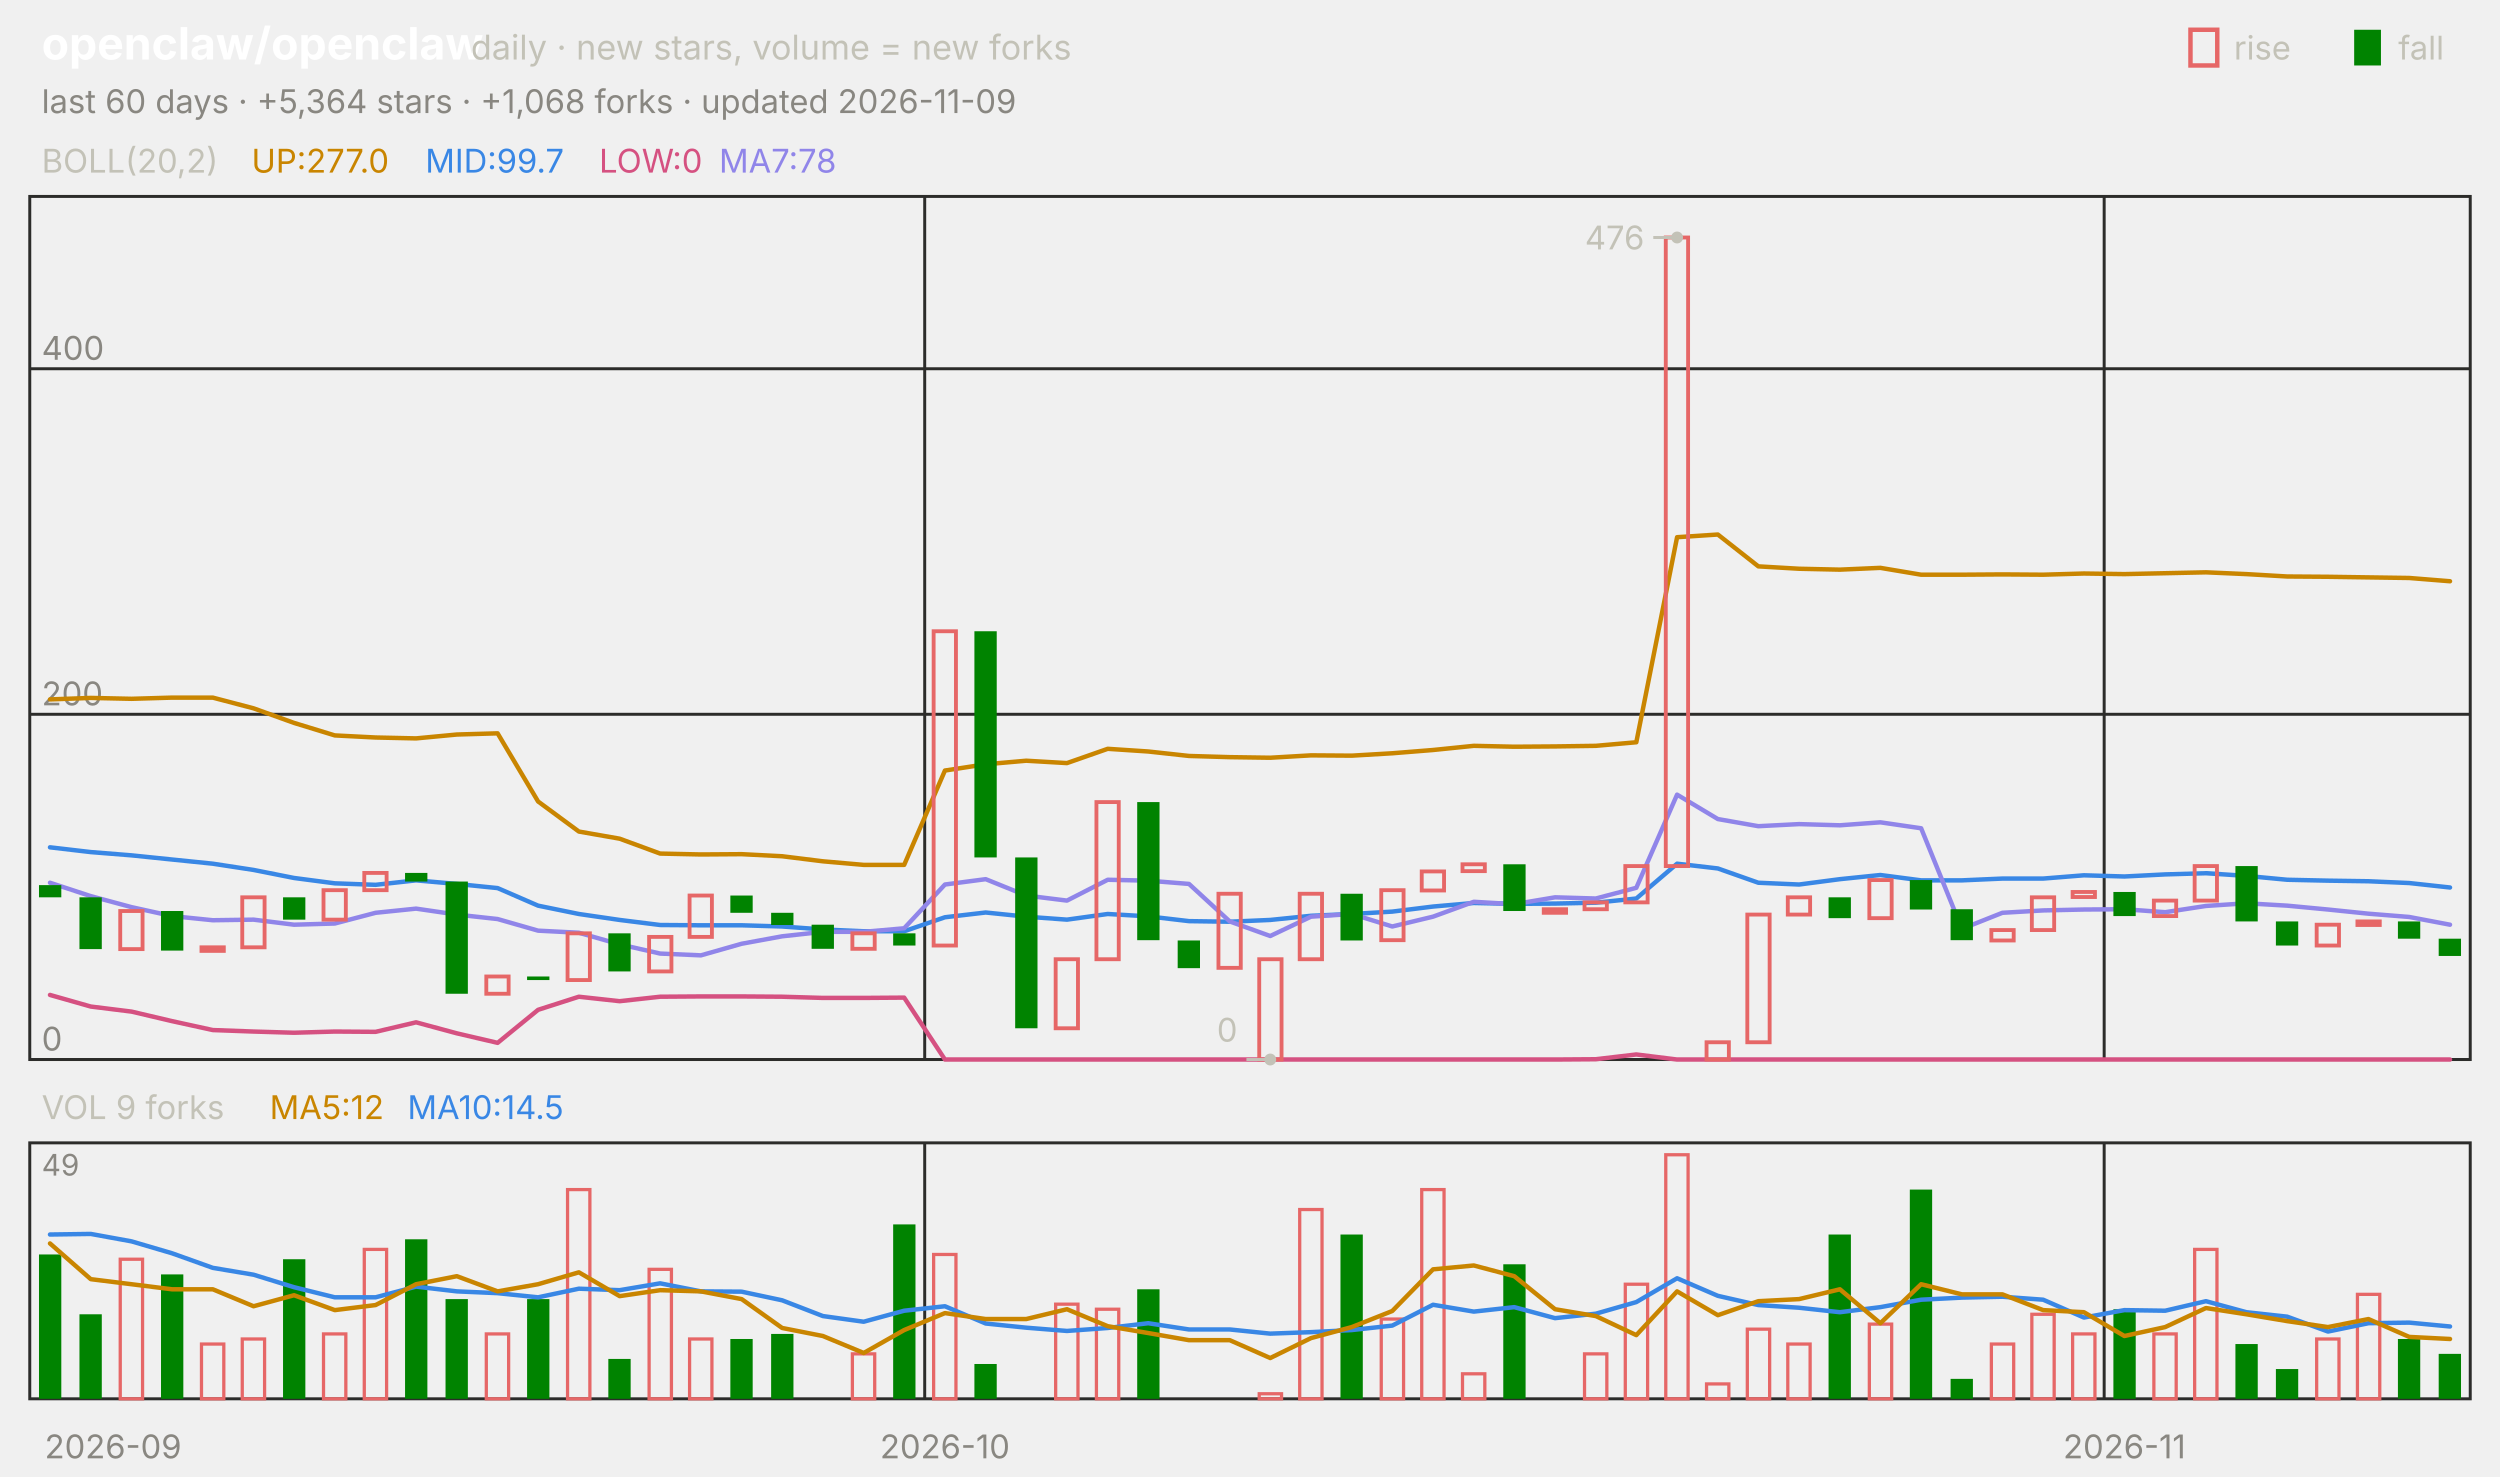
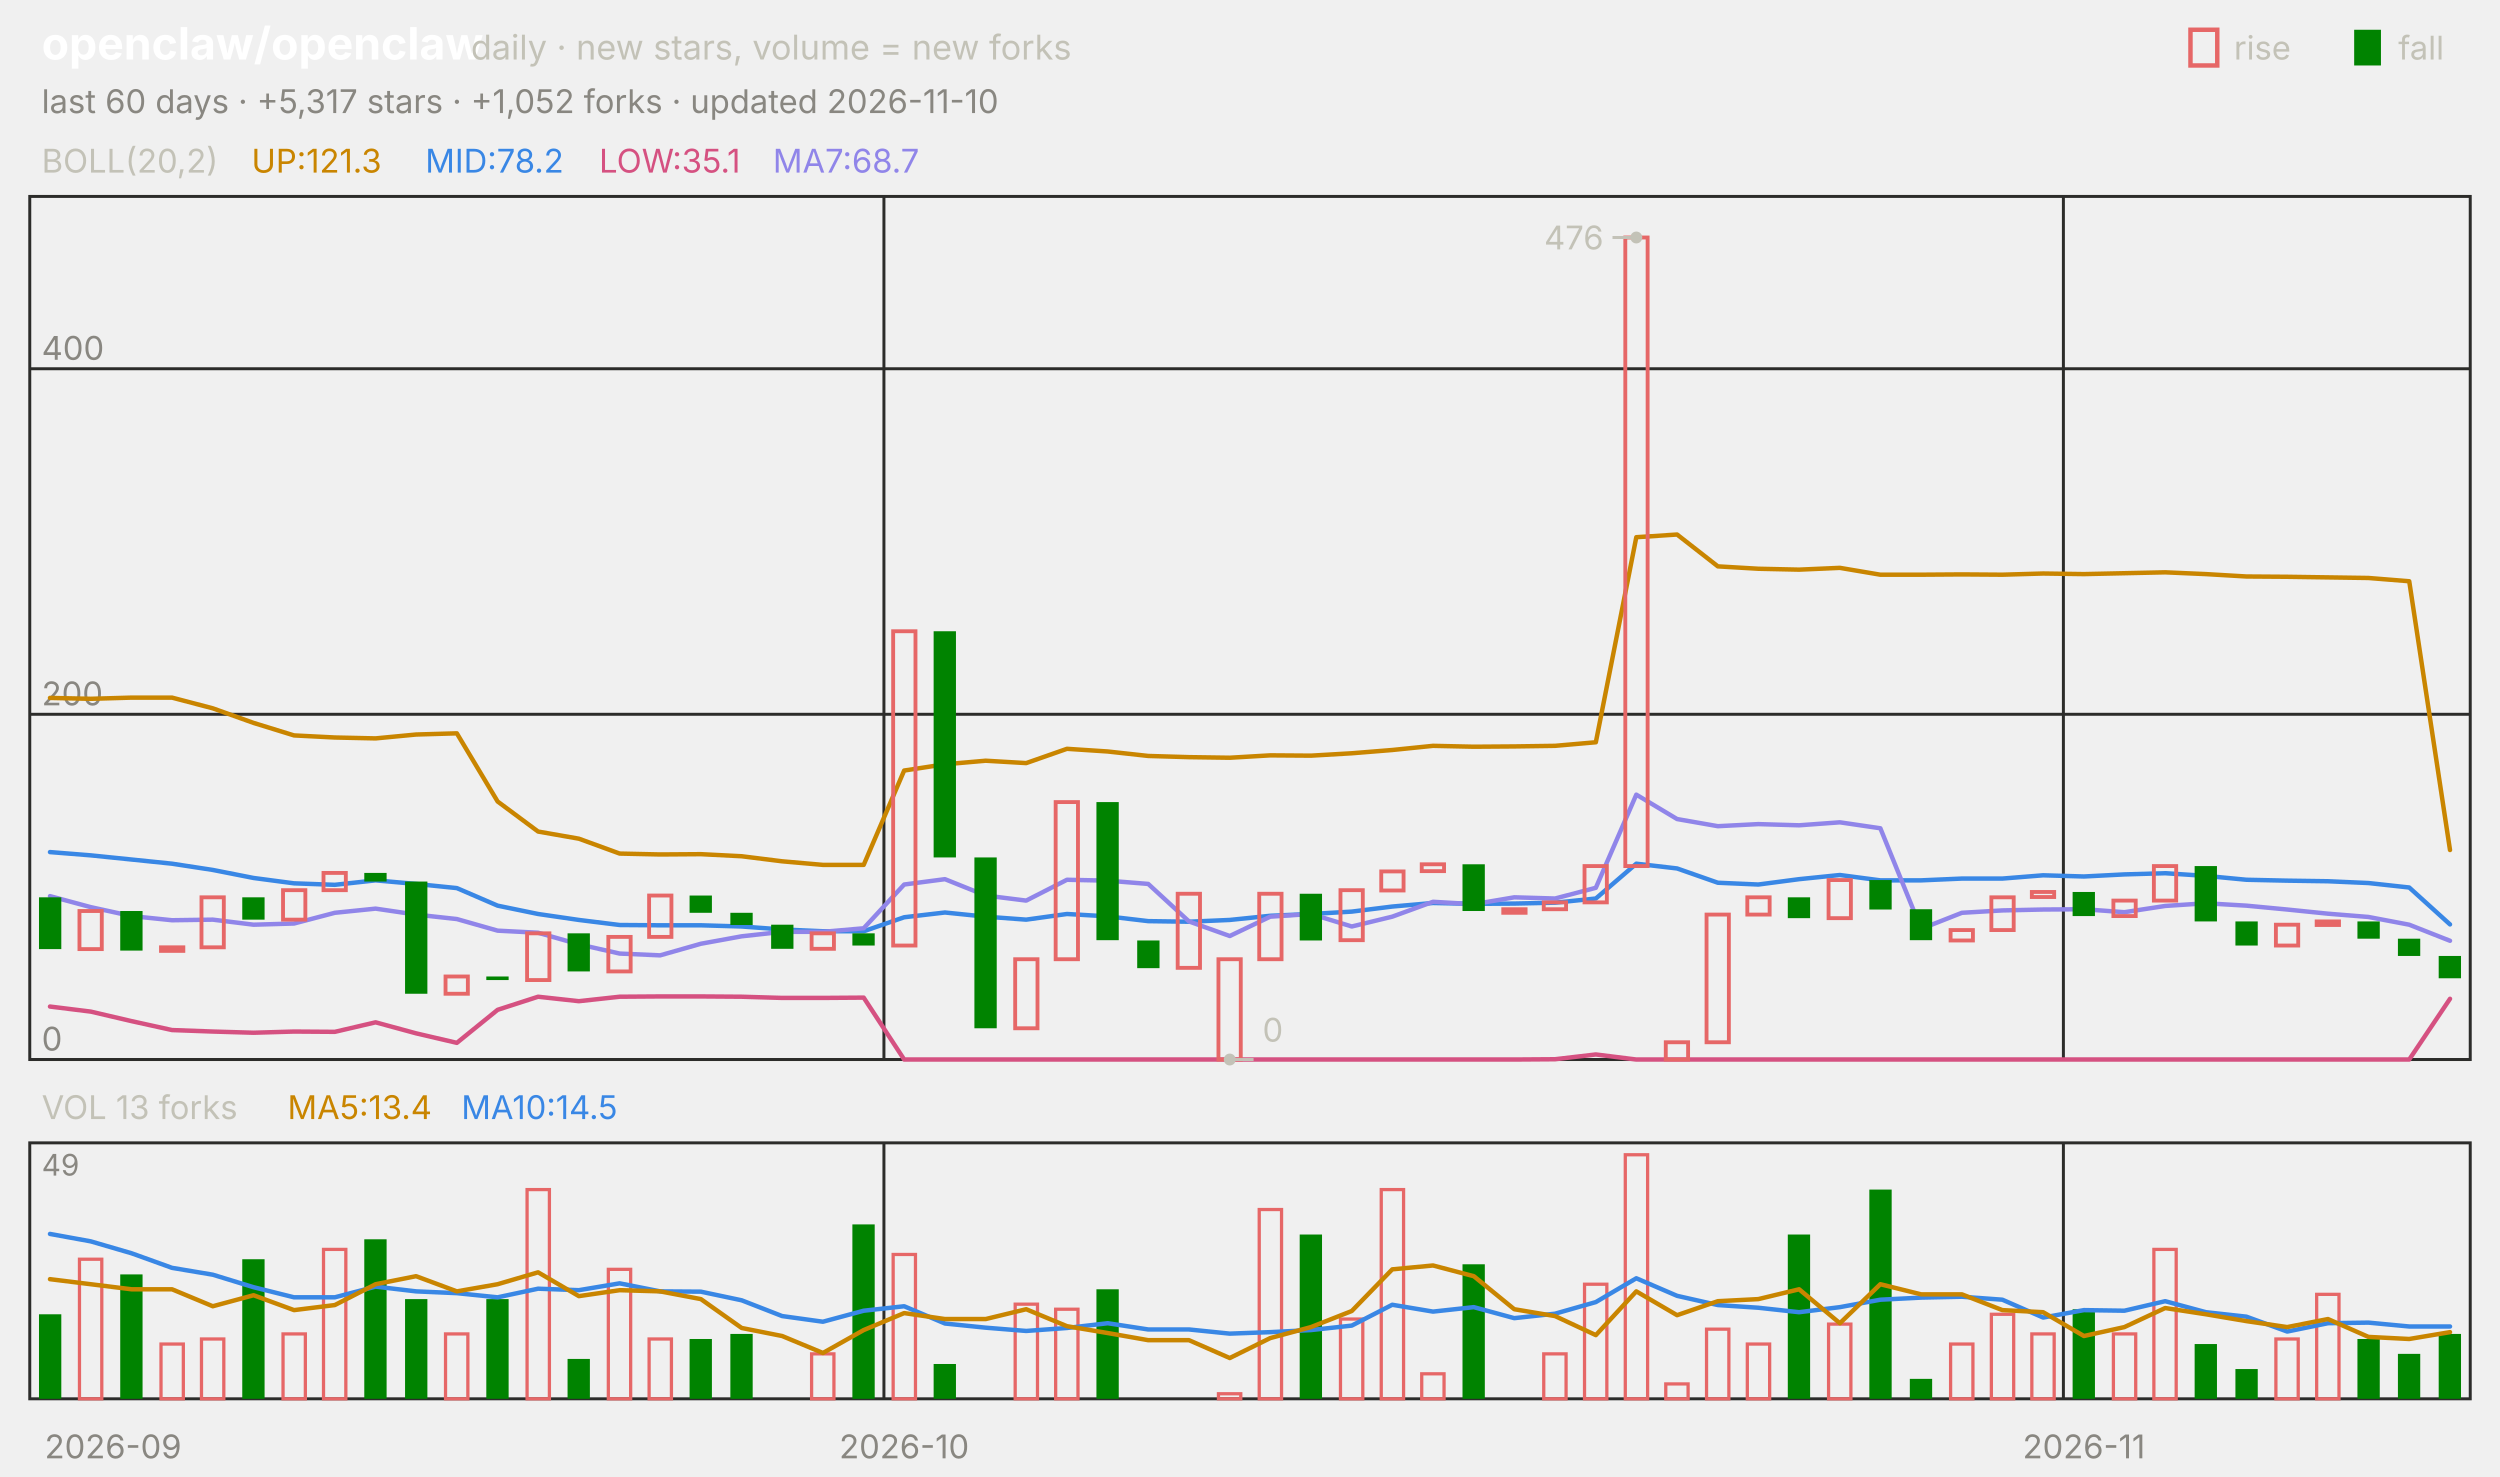
<svg xmlns="http://www.w3.org/2000/svg" viewBox="0 0 840 496" width="840" height="496" font-family="-apple-system,'Segoe UI',system-ui,sans-serif" role="img" aria-label="openclaw/openclaw candlestick chart">
  <text x="14.0" y="20.0" font-size="15" fill="#ffffff" font-weight="650">openclaw/openclaw</text>
  <text x="158.2" y="20.0" font-size="11.5" fill="#c3c2b7">daily · new stars, volume = new forks</text>
  <text x="805.8" y="20.0" font-size="11.0" fill="#c3c2b7">fall</text>
  <rect x="791" y="10" width="9" height="12" fill="#008300" />
  <text x="750.6" y="20.0" font-size="11.0" fill="#c3c2b7">rise</text>
  <rect x="736" y="10" width="9" height="12" fill="none" stroke="#e66767" stroke-width="1.5" />
-   <text x="14.0" y="38.0" font-size="11.0" fill="#898781">last 60 days · +5,364 stars · +1,068 forks · updated 2026-11-09</text>
+   <text x="14.0" y="38.0" font-size="11.0" fill="#898781">last 60 days · +5,317 stars · +1,052 forks · updated 2026-11-10</text>
  <rect x="10" y="66" width="820" height="290" fill="none" stroke="#2c2c2a" />
  <rect x="10" y="384" width="820" height="86" fill="none" stroke="#2c2c2a" />
  <text x="38.0" y="490.0" font-size="11.0" fill="#898781" text-anchor="middle">2026-09</text>
-   <line x1="310.7" y1="66.0" x2="310.7" y2="356.0" stroke="#2c2c2a" stroke-width="1.0" />
-   <line x1="310.7" y1="384.0" x2="310.7" y2="470.0" stroke="#2c2c2a" stroke-width="1.0" />
-   <text x="317.5" y="490.0" font-size="11.0" fill="#898781" text-anchor="middle">2026-10</text>
-   <line x1="707.0" y1="66.0" x2="707.0" y2="356.0" stroke="#2c2c2a" stroke-width="1.0" />
-   <line x1="707.0" y1="384.0" x2="707.0" y2="470.0" stroke="#2c2c2a" stroke-width="1.0" />
-   <text x="713.8" y="490.0" font-size="11.0" fill="#898781" text-anchor="middle">2026-11</text>
+   <line x1="297.0" y1="66.0" x2="297.0" y2="356.0" stroke="#2c2c2a" stroke-width="1.0" />
+   <line x1="297.0" y1="384.0" x2="297.0" y2="470.0" stroke="#2c2c2a" stroke-width="1.0" />
+   <text x="303.8" y="490.0" font-size="11.0" fill="#898781" text-anchor="middle">2026-10</text>
+   <line x1="693.3" y1="66.0" x2="693.3" y2="356.0" stroke="#2c2c2a" stroke-width="1.0" />
+   <line x1="693.3" y1="384.0" x2="693.3" y2="470.0" stroke="#2c2c2a" stroke-width="1.0" />
+   <text x="700.2" y="490.0" font-size="11.0" fill="#898781" text-anchor="middle">2026-11</text>
  <text x="14.0" y="58.0" font-size="11.0" fill="#c3c2b7">BOLL(20,2)</text>
-   <text x="84.5" y="58.0" font-size="11.0" fill="#c98500">UP:277.0</text>
-   <text x="142.9" y="58.0" font-size="11.0" fill="#3987e5">MID:99.7</text>
-   <text x="201.3" y="58.0" font-size="11.0" fill="#d55181">LOW:0</text>
-   <text x="241.6" y="58.0" font-size="11.0" fill="#9085e9">MA7:78</text>
+   <text x="84.5" y="58.0" font-size="11.0" fill="#c98500">UP:121.3</text>
+   <text x="142.9" y="58.0" font-size="11.0" fill="#3987e5">MID:78.2</text>
+   <text x="201.3" y="58.0" font-size="11.0" fill="#d55181">LOW:35.1</text>
+   <text x="259.7" y="58.0" font-size="11.0" fill="#9085e9">MA7:68.7</text>
  <line x1="10.0" y1="356.0" x2="830.0" y2="356.0" stroke="#2c2c2a" stroke-width="1.0" />
  <text x="14.0" y="353.0" font-size="11.0" fill="#898781">0</text>
  <line x1="10.0" y1="240.0" x2="830.0" y2="240.0" stroke="#2c2c2a" stroke-width="1.0" />
  <text x="14.0" y="237.0" font-size="11.0" fill="#898781">200</text>
  <line x1="10.0" y1="123.9" x2="830.0" y2="123.9" stroke="#2c2c2a" stroke-width="1.0" />
  <text x="14.0" y="120.9" font-size="11.0" fill="#898781">400</text>
-   <polyline points="16.8,235.0 30.5,234.5 44.2,234.8 57.8,234.4 71.5,234.4 85.2,238.0 98.8,242.9 112.5,247.1 126.2,247.8 139.8,248.1 153.5,246.8 167.2,246.4 180.8,269.3 194.5,279.4 208.2,281.8 221.8,286.8 235.5,287.1 249.2,287.0 262.8,287.7 276.5,289.4 290.2,290.6 303.8,290.6 317.5,258.9 331.2,256.8 344.8,255.6 358.5,256.4 372.2,251.6 385.8,252.5 399.5,254.0 413.2,254.4 426.8,254.6 440.5,253.8 454.2,253.9 467.8,253.1 481.5,252.0 495.2,250.6 508.8,250.9 522.5,250.8 536.2,250.6 549.8,249.4 563.5,180.5 577.2,179.6 590.8,190.3 604.5,191.1 618.2,191.4 631.8,190.8 645.5,193.1 659.2,193.1 672.8,193.0 686.5,193.1 700.2,192.7 713.8,192.9 727.5,192.6 741.2,192.3 754.8,192.9 768.5,193.7 782.2,193.8 795.8,194.0 809.5,194.2 823.2,195.3" fill="none" stroke="#c98500" stroke-width="1.5" stroke-linejoin="round" stroke-linecap="round" />
-   <polyline points="16.8,284.7 30.5,286.3 44.2,287.4 57.8,288.8 71.5,290.2 85.2,292.3 98.8,295.0 112.5,296.8 126.2,297.3 139.8,295.8 153.5,297.0 167.2,298.4 180.8,304.3 194.5,307.1 208.2,309.1 221.8,310.8 235.5,310.9 249.2,310.9 262.8,311.3 276.5,312.3 290.2,312.9 303.8,312.9 317.5,308.2 331.2,306.6 344.8,308.0 358.5,309.0 372.2,307.1 385.8,307.9 399.5,309.5 413.2,309.7 426.8,309.1 440.5,307.7 454.2,307.1 467.8,306.3 481.5,304.6 495.2,303.4 508.8,303.7 522.5,303.6 536.2,303.3 549.8,301.9 563.5,290.2 577.2,291.8 590.8,296.6 604.5,297.2 618.2,295.4 631.8,294.0 645.5,295.8 659.2,295.8 672.8,295.2 686.5,295.2 700.2,294.1 713.8,294.5 727.5,293.8 741.2,293.4 754.8,294.3 768.5,295.6 782.2,295.9 795.8,296.1 809.5,296.7 823.2,298.2" fill="none" stroke="#3987e5" stroke-width="1.5" stroke-linejoin="round" stroke-linecap="round" />
-   <polyline points="16.8,334.3 30.5,338.2 44.2,339.9 57.8,343.1 71.5,346.1 85.2,346.6 98.8,347.0 112.5,346.6 126.2,346.7 139.8,343.5 153.5,347.2 167.2,350.4 180.8,339.3 194.5,334.9 208.2,336.4 221.8,334.9 235.5,334.8 249.2,334.8 262.8,334.9 276.5,335.3 290.2,335.3 303.8,335.2 317.5,356.0 331.2,356.0 344.8,356.0 358.5,356.0 372.2,356.0 385.8,356.0 399.5,356.0 413.2,356.0 426.8,356.0 440.5,356.0 454.2,356.0 467.8,356.0 481.5,356.0 495.2,356.0 508.8,356.0 522.5,356.0 536.2,355.9 549.8,354.3 563.5,356.0 577.2,356.0 590.8,356.0 604.5,356.0 618.2,356.0 631.8,356.0 645.5,356.0 659.2,356.0 672.8,356.0 686.5,356.0 700.2,356.0 713.8,356.0 727.5,356.0 741.2,356.0 754.8,356.0 768.5,356.0 782.2,356.0 795.8,356.0 809.5,356.0 823.2,356.0" fill="none" stroke="#d55181" stroke-width="1.5" stroke-linejoin="round" stroke-linecap="round" />
-   <polyline points="16.8,296.6 30.5,301.1 44.2,304.8 57.8,307.8 71.5,309.2 85.2,309.0 98.8,310.7 112.5,310.3 126.2,306.7 139.8,305.3 153.5,307.3 167.2,308.8 180.8,312.7 194.5,313.4 208.2,317.3 221.8,320.4 235.5,321.0 249.2,317.1 262.8,314.6 276.5,313.1 290.2,313.1 303.8,311.9 317.5,297.2 331.2,295.4 344.8,300.9 358.5,302.6 372.2,295.6 385.8,295.9 399.5,297.0 413.2,309.6 426.8,314.5 440.5,308.0 454.2,307.1 467.8,311.3 481.5,308.0 495.2,303.0 508.8,303.8 522.5,301.5 536.2,301.9 549.8,298.3 563.5,267.0 577.2,275.2 590.8,277.6 604.5,276.9 618.2,277.3 631.8,276.3 645.5,278.3 659.2,312.1 672.8,306.7 686.5,305.9 700.2,305.6 713.8,305.5 727.5,306.5 741.2,304.4 754.8,303.5 768.5,304.3 782.2,305.6 795.8,307.0 809.5,308.1 823.2,310.7" fill="none" stroke="#9085e9" stroke-width="1.5" stroke-linejoin="round" stroke-linecap="round" />
-   <rect x="13.1" y="297.4" width="7.5" height="4.1" fill="#008300" />
-   <rect x="26.7" y="301.5" width="7.5" height="17.4" fill="#008300" />
-   <rect x="40.4" y="306.1" width="7.5" height="12.8" fill="none" stroke="#e66767" stroke-width="1.3" />
-   <rect x="54.1" y="306.1" width="7.5" height="13.3" fill="#008300" />
-   <rect x="67.7" y="318.3" width="7.5" height="1.2" fill="none" stroke="#e66767" stroke-width="1.3" />
-   <rect x="81.4" y="301.5" width="7.5" height="16.8" fill="none" stroke="#e66767" stroke-width="1.3" />
-   <rect x="95.1" y="301.5" width="7.5" height="7.5" fill="#008300" />
-   <rect x="108.7" y="299.1" width="7.5" height="9.9" fill="none" stroke="#e66767" stroke-width="1.3" />
-   <rect x="122.4" y="293.3" width="7.5" height="5.8" fill="none" stroke="#e66767" stroke-width="1.3" />
-   <rect x="136.1" y="293.3" width="7.5" height="2.9" fill="#008300" />
-   <rect x="149.7" y="296.2" width="7.5" height="37.7" fill="#008300" />
-   <rect x="163.4" y="328.1" width="7.5" height="5.8" fill="none" stroke="#e66767" stroke-width="1.3" />
-   <rect x="177.1" y="328.1" width="7.5" height="1.2" fill="#008300" />
-   <rect x="190.7" y="313.6" width="7.5" height="15.7" fill="none" stroke="#e66767" stroke-width="1.3" />
-   <rect x="204.4" y="313.6" width="7.5" height="12.8" fill="#008300" />
-   <rect x="218.1" y="314.8" width="7.5" height="11.6" fill="none" stroke="#e66767" stroke-width="1.3" />
-   <rect x="231.7" y="300.9" width="7.5" height="13.9" fill="none" stroke="#e66767" stroke-width="1.3" />
-   <rect x="245.4" y="300.9" width="7.5" height="5.8" fill="#008300" />
-   <rect x="259.1" y="306.7" width="7.5" height="4.1" fill="#008300" />
-   <rect x="272.7" y="310.7" width="7.5" height="8.1" fill="#008300" />
-   <rect x="286.4" y="313.6" width="7.5" height="5.2" fill="none" stroke="#e66767" stroke-width="1.3" />
-   <rect x="300.1" y="313.6" width="7.5" height="4.1" fill="#008300" />
-   <rect x="313.7" y="212.1" width="7.5" height="105.6" fill="none" stroke="#e66767" stroke-width="1.3" />
-   <rect x="327.4" y="212.1" width="7.5" height="76.0" fill="#008300" />
-   <rect x="341.1" y="288.1" width="7.5" height="57.4" fill="#008300" />
-   <rect x="354.7" y="322.3" width="7.5" height="23.2" fill="none" stroke="#e66767" stroke-width="1.3" />
-   <rect x="368.4" y="269.5" width="7.5" height="52.8" fill="none" stroke="#e66767" stroke-width="1.3" />
-   <rect x="382.1" y="269.5" width="7.5" height="46.4" fill="#008300" />
-   <rect x="395.7" y="316.0" width="7.5" height="9.3" fill="#008300" />
-   <rect x="409.4" y="300.3" width="7.5" height="24.9" fill="none" stroke="#e66767" stroke-width="1.3" />
-   <rect x="423.1" y="322.3" width="7.5" height="33.7" fill="none" stroke="#e66767" stroke-width="1.3" />
-   <rect x="436.7" y="300.3" width="7.5" height="22.0" fill="none" stroke="#e66767" stroke-width="1.3" />
-   <rect x="450.4" y="300.3" width="7.5" height="15.7" fill="#008300" />
-   <rect x="464.1" y="299.1" width="7.5" height="16.8" fill="none" stroke="#e66767" stroke-width="1.3" />
-   <rect x="477.7" y="292.8" width="7.5" height="6.4" fill="none" stroke="#e66767" stroke-width="1.3" />
-   <rect x="491.4" y="290.4" width="7.5" height="2.3" fill="none" stroke="#e66767" stroke-width="1.3" />
-   <rect x="505.1" y="290.4" width="7.5" height="15.7" fill="#008300" />
-   <rect x="518.7" y="305.5" width="7.5" height="1.2" fill="none" stroke="#e66767" stroke-width="1.3" />
-   <rect x="532.4" y="303.2" width="7.5" height="2.3" fill="none" stroke="#e66767" stroke-width="1.3" />
-   <rect x="546.1" y="291.0" width="7.5" height="12.2" fill="none" stroke="#e66767" stroke-width="1.3" />
-   <rect x="559.7" y="79.8" width="7.5" height="211.2" fill="none" stroke="#e66767" stroke-width="1.3" />
-   <rect x="573.4" y="350.2" width="7.5" height="5.8" fill="none" stroke="#e66767" stroke-width="1.3" />
-   <rect x="587.1" y="307.3" width="7.5" height="42.9" fill="none" stroke="#e66767" stroke-width="1.3" />
-   <rect x="600.7" y="301.5" width="7.5" height="5.8" fill="none" stroke="#e66767" stroke-width="1.3" />
-   <rect x="614.4" y="301.5" width="7.5" height="7.0" fill="#008300" />
-   <rect x="628.1" y="295.7" width="7.5" height="12.8" fill="none" stroke="#e66767" stroke-width="1.3" />
-   <rect x="641.7" y="295.7" width="7.5" height="9.9" fill="#008300" />
-   <rect x="655.4" y="305.5" width="7.5" height="10.4" fill="#008300" />
-   <rect x="669.1" y="312.5" width="7.5" height="3.5" fill="none" stroke="#e66767" stroke-width="1.3" />
-   <rect x="682.7" y="301.5" width="7.5" height="11.0" fill="none" stroke="#e66767" stroke-width="1.3" />
-   <rect x="696.4" y="299.7" width="7.5" height="1.7" fill="none" stroke="#e66767" stroke-width="1.3" />
-   <rect x="710.1" y="299.7" width="7.5" height="8.1" fill="#008300" />
-   <rect x="723.7" y="302.6" width="7.5" height="5.2" fill="none" stroke="#e66767" stroke-width="1.3" />
-   <rect x="737.4" y="291.0" width="7.5" height="11.6" fill="none" stroke="#e66767" stroke-width="1.3" />
-   <rect x="751.1" y="291.0" width="7.5" height="18.6" fill="#008300" />
-   <rect x="764.7" y="309.6" width="7.5" height="8.1" fill="#008300" />
-   <rect x="778.4" y="310.7" width="7.5" height="7.0" fill="none" stroke="#e66767" stroke-width="1.3" />
-   <rect x="792.1" y="309.6" width="7.5" height="1.2" fill="none" stroke="#e66767" stroke-width="1.3" />
-   <rect x="805.7" y="309.6" width="7.5" height="5.8" fill="#008300" />
-   <rect x="819.4" y="315.4" width="7.5" height="5.8" fill="#008300" />
-   <circle cx="563.5" cy="79.8" r="2" fill="#c3c2b7" />
-   <line x1="563.5" y1="79.8" x2="555.5" y2="79.8" stroke="#c3c2b7" stroke-width="1.0" />
-   <text x="552.5" y="83.8" font-size="11.0" fill="#c3c2b7" text-anchor="end">476</text>
-   <circle cx="426.8" cy="356.0" r="2" fill="#c3c2b7" />
-   <line x1="426.8" y1="356.0" x2="418.8" y2="356.0" stroke="#c3c2b7" stroke-width="1.0" />
-   <text x="415.8" y="350.0" font-size="11.0" fill="#c3c2b7" text-anchor="end">0</text>
-   <text x="14.0" y="376.0" font-size="11.0" fill="#c3c2b7">VOL 9 forks</text>
-   <text x="90.6" y="376.0" font-size="11.0" fill="#c98500">MA5:12</text>
-   <text x="136.9" y="376.0" font-size="11.0" fill="#3987e5">MA10:14.5</text>
+   <polyline points="16.8,234.5 30.5,234.8 44.2,234.4 57.8,234.4 71.5,238.0 85.2,242.9 98.8,247.1 112.5,247.8 126.2,248.1 139.8,246.8 153.5,246.4 167.2,269.3 180.8,279.4 194.5,281.8 208.2,286.8 221.8,287.1 235.5,287.0 249.2,287.7 262.8,289.4 276.5,290.6 290.2,290.6 303.8,258.9 317.5,256.8 331.2,255.6 344.8,256.4 358.5,251.6 372.2,252.5 385.8,254.0 399.5,254.4 413.2,254.6 426.8,253.8 440.5,253.9 454.2,253.1 467.8,252.0 481.5,250.6 495.2,250.9 508.8,250.8 522.5,250.6 536.2,249.4 549.8,180.5 563.5,179.6 577.2,190.3 590.8,191.1 604.5,191.4 618.2,190.8 631.8,193.1 645.5,193.1 659.2,193.0 672.8,193.1 686.5,192.7 700.2,192.9 713.8,192.6 727.5,192.3 741.2,192.9 754.8,193.7 768.5,193.8 782.2,194.0 795.8,194.2 809.5,195.3 823.2,285.6" fill="none" stroke="#c98500" stroke-width="1.5" stroke-linejoin="round" stroke-linecap="round" />
+   <polyline points="16.8,286.3 30.5,287.4 44.2,288.8 57.8,290.2 71.5,292.3 85.2,295.0 98.8,296.8 112.5,297.3 126.2,295.8 139.8,297.0 153.5,298.4 167.2,304.3 180.8,307.1 194.5,309.1 208.2,310.8 221.8,310.9 235.5,310.9 249.2,311.3 262.8,312.3 276.5,312.9 290.2,312.9 303.8,308.2 317.5,306.6 331.2,308.0 344.8,309.0 358.5,307.1 372.2,307.9 385.8,309.5 399.5,309.7 413.2,309.1 426.8,307.7 440.5,307.1 454.2,306.3 467.8,304.6 481.5,303.4 495.2,303.7 508.8,303.6 522.5,303.3 536.2,301.9 549.8,290.2 563.5,291.8 577.2,296.6 590.8,297.2 604.5,295.4 618.2,294.0 631.8,295.8 645.5,295.8 659.2,295.2 672.8,295.2 686.5,294.1 700.2,294.5 713.8,293.8 727.5,293.4 741.2,294.3 754.8,295.6 768.5,295.9 782.2,296.1 795.8,296.7 809.5,298.2 823.2,310.6" fill="none" stroke="#3987e5" stroke-width="1.5" stroke-linejoin="round" stroke-linecap="round" />
+   <polyline points="16.8,338.2 30.5,339.9 44.2,343.1 57.8,346.1 71.5,346.6 85.2,347.0 98.8,346.6 112.5,346.7 126.2,343.5 139.8,347.2 153.5,350.4 167.2,339.3 180.8,334.9 194.5,336.4 208.2,334.9 221.8,334.8 235.5,334.8 249.2,334.9 262.8,335.3 276.5,335.3 290.2,335.2 303.8,356.0 317.5,356.0 331.2,356.0 344.8,356.0 358.5,356.0 372.2,356.0 385.8,356.0 399.5,356.0 413.2,356.0 426.8,356.0 440.5,356.0 454.2,356.0 467.8,356.0 481.5,356.0 495.2,356.0 508.8,356.0 522.5,355.9 536.2,354.3 549.8,356.0 563.5,356.0 577.2,356.0 590.8,356.0 604.5,356.0 618.2,356.0 631.8,356.0 645.5,356.0 659.2,356.0 672.8,356.0 686.5,356.0 700.2,356.0 713.8,356.0 727.5,356.0 741.2,356.0 754.8,356.0 768.5,356.0 782.2,356.0 795.8,356.0 809.5,356.0 823.2,335.6" fill="none" stroke="#d55181" stroke-width="1.5" stroke-linejoin="round" stroke-linecap="round" />
+   <polyline points="16.8,301.1 30.5,304.8 44.2,307.8 57.8,309.2 71.5,309.0 85.2,310.7 98.8,310.3 112.5,306.7 126.2,305.3 139.8,307.3 153.5,308.8 167.2,312.7 180.8,313.4 194.5,317.3 208.2,320.4 221.8,321.0 235.5,317.1 249.2,314.6 262.8,313.1 276.5,313.1 290.2,311.9 303.8,297.2 317.5,295.4 331.2,300.9 344.8,302.6 358.5,295.6 372.2,295.9 385.8,297.0 399.5,309.6 413.2,314.5 426.8,308.0 440.5,307.1 454.2,311.3 467.8,308.0 481.5,303.0 495.2,303.8 508.8,301.5 522.5,301.9 536.2,298.3 549.8,267.0 563.5,275.2 577.2,277.6 590.8,276.9 604.5,277.3 618.2,276.3 631.8,278.3 645.5,312.1 659.2,306.7 672.8,305.9 686.5,305.6 700.2,305.5 713.8,306.5 727.5,304.4 741.2,303.5 754.8,304.3 768.5,305.6 782.2,307.0 795.8,308.1 809.5,310.7 823.2,316.1" fill="none" stroke="#9085e9" stroke-width="1.5" stroke-linejoin="round" stroke-linecap="round" />
+   <rect x="13.1" y="301.5" width="7.5" height="17.4" fill="#008300" />
+   <rect x="26.7" y="306.1" width="7.5" height="12.8" fill="none" stroke="#e66767" stroke-width="1.3" />
+   <rect x="40.4" y="306.1" width="7.5" height="13.3" fill="#008300" />
+   <rect x="54.1" y="318.3" width="7.5" height="1.2" fill="none" stroke="#e66767" stroke-width="1.3" />
+   <rect x="67.7" y="301.5" width="7.5" height="16.8" fill="none" stroke="#e66767" stroke-width="1.3" />
+   <rect x="81.4" y="301.5" width="7.5" height="7.5" fill="#008300" />
+   <rect x="95.1" y="299.1" width="7.5" height="9.9" fill="none" stroke="#e66767" stroke-width="1.3" />
+   <rect x="108.7" y="293.3" width="7.5" height="5.8" fill="none" stroke="#e66767" stroke-width="1.3" />
+   <rect x="122.4" y="293.3" width="7.5" height="2.9" fill="#008300" />
+   <rect x="136.1" y="296.2" width="7.5" height="37.7" fill="#008300" />
+   <rect x="149.7" y="328.1" width="7.5" height="5.8" fill="none" stroke="#e66767" stroke-width="1.3" />
+   <rect x="163.4" y="328.1" width="7.5" height="1.2" fill="#008300" />
+   <rect x="177.1" y="313.6" width="7.5" height="15.7" fill="none" stroke="#e66767" stroke-width="1.3" />
+   <rect x="190.7" y="313.6" width="7.5" height="12.8" fill="#008300" />
+   <rect x="204.4" y="314.8" width="7.5" height="11.6" fill="none" stroke="#e66767" stroke-width="1.3" />
+   <rect x="218.1" y="300.9" width="7.5" height="13.9" fill="none" stroke="#e66767" stroke-width="1.3" />
+   <rect x="231.7" y="300.9" width="7.5" height="5.8" fill="#008300" />
+   <rect x="245.4" y="306.7" width="7.5" height="4.1" fill="#008300" />
+   <rect x="259.1" y="310.7" width="7.5" height="8.1" fill="#008300" />
+   <rect x="272.7" y="313.6" width="7.5" height="5.2" fill="none" stroke="#e66767" stroke-width="1.3" />
+   <rect x="286.4" y="313.6" width="7.5" height="4.1" fill="#008300" />
+   <rect x="300.1" y="212.1" width="7.5" height="105.6" fill="none" stroke="#e66767" stroke-width="1.3" />
+   <rect x="313.7" y="212.1" width="7.5" height="76.0" fill="#008300" />
+   <rect x="327.4" y="288.1" width="7.5" height="57.4" fill="#008300" />
+   <rect x="341.1" y="322.3" width="7.5" height="23.2" fill="none" stroke="#e66767" stroke-width="1.3" />
+   <rect x="354.7" y="269.5" width="7.5" height="52.8" fill="none" stroke="#e66767" stroke-width="1.3" />
+   <rect x="368.4" y="269.5" width="7.5" height="46.4" fill="#008300" />
+   <rect x="382.1" y="316.0" width="7.5" height="9.3" fill="#008300" />
+   <rect x="395.7" y="300.3" width="7.5" height="24.9" fill="none" stroke="#e66767" stroke-width="1.3" />
+   <rect x="409.4" y="322.3" width="7.5" height="33.7" fill="none" stroke="#e66767" stroke-width="1.3" />
+   <rect x="423.1" y="300.3" width="7.5" height="22.0" fill="none" stroke="#e66767" stroke-width="1.3" />
+   <rect x="436.7" y="300.3" width="7.5" height="15.7" fill="#008300" />
+   <rect x="450.4" y="299.1" width="7.5" height="16.8" fill="none" stroke="#e66767" stroke-width="1.3" />
+   <rect x="464.1" y="292.8" width="7.5" height="6.4" fill="none" stroke="#e66767" stroke-width="1.3" />
+   <rect x="477.7" y="290.4" width="7.5" height="2.3" fill="none" stroke="#e66767" stroke-width="1.3" />
+   <rect x="491.4" y="290.4" width="7.5" height="15.7" fill="#008300" />
+   <rect x="505.1" y="305.5" width="7.5" height="1.2" fill="none" stroke="#e66767" stroke-width="1.3" />
+   <rect x="518.7" y="303.2" width="7.5" height="2.3" fill="none" stroke="#e66767" stroke-width="1.3" />
+   <rect x="532.4" y="291.0" width="7.5" height="12.2" fill="none" stroke="#e66767" stroke-width="1.3" />
+   <rect x="546.1" y="79.8" width="7.5" height="211.2" fill="none" stroke="#e66767" stroke-width="1.3" />
+   <rect x="559.7" y="350.2" width="7.5" height="5.8" fill="none" stroke="#e66767" stroke-width="1.3" />
+   <rect x="573.4" y="307.3" width="7.5" height="42.9" fill="none" stroke="#e66767" stroke-width="1.3" />
+   <rect x="587.1" y="301.5" width="7.5" height="5.8" fill="none" stroke="#e66767" stroke-width="1.3" />
+   <rect x="600.7" y="301.5" width="7.5" height="7.0" fill="#008300" />
+   <rect x="614.4" y="295.7" width="7.5" height="12.8" fill="none" stroke="#e66767" stroke-width="1.3" />
+   <rect x="628.1" y="295.7" width="7.5" height="9.9" fill="#008300" />
+   <rect x="641.7" y="305.5" width="7.5" height="10.4" fill="#008300" />
+   <rect x="655.4" y="312.5" width="7.5" height="3.5" fill="none" stroke="#e66767" stroke-width="1.3" />
+   <rect x="669.1" y="301.5" width="7.5" height="11.0" fill="none" stroke="#e66767" stroke-width="1.3" />
+   <rect x="682.7" y="299.7" width="7.5" height="1.7" fill="none" stroke="#e66767" stroke-width="1.3" />
+   <rect x="696.4" y="299.7" width="7.5" height="8.1" fill="#008300" />
+   <rect x="710.1" y="302.6" width="7.5" height="5.2" fill="none" stroke="#e66767" stroke-width="1.3" />
+   <rect x="723.7" y="291.0" width="7.5" height="11.6" fill="none" stroke="#e66767" stroke-width="1.3" />
+   <rect x="737.4" y="291.0" width="7.5" height="18.6" fill="#008300" />
+   <rect x="751.1" y="309.6" width="7.5" height="8.1" fill="#008300" />
+   <rect x="764.7" y="310.7" width="7.5" height="7.0" fill="none" stroke="#e66767" stroke-width="1.3" />
+   <rect x="778.4" y="309.6" width="7.5" height="1.2" fill="none" stroke="#e66767" stroke-width="1.3" />
+   <rect x="792.1" y="309.6" width="7.5" height="5.8" fill="#008300" />
+   <rect x="805.7" y="315.4" width="7.5" height="5.8" fill="#008300" />
+   <rect x="819.4" y="321.2" width="7.5" height="7.5" fill="#008300" />
+   <circle cx="549.8" cy="79.8" r="2" fill="#c3c2b7" />
+   <line x1="549.8" y1="79.8" x2="541.8" y2="79.8" stroke="#c3c2b7" stroke-width="1.0" />
+   <text x="538.8" y="83.8" font-size="11.0" fill="#c3c2b7" text-anchor="end">476</text>
+   <circle cx="413.2" cy="356.0" r="2" fill="#c3c2b7" />
+   <line x1="413.2" y1="356.0" x2="421.2" y2="356.0" stroke="#c3c2b7" stroke-width="1.0" />
+   <text x="424.2" y="350.0" font-size="11.0" fill="#c3c2b7">0</text>
+   <text x="14.0" y="376.0" font-size="11.0" fill="#c3c2b7">VOL 13 forks</text>
+   <text x="96.6" y="376.0" font-size="11.0" fill="#c98500">MA5:13.4</text>
+   <text x="155.0" y="376.0" font-size="11.0" fill="#3987e5">MA10:14.5</text>
  <text x="14.0" y="395.0" font-size="10" fill="#898781">49</text>
-   <rect x="13.1" y="421.5" width="7.5" height="48.5" fill="#008300" />
-   <rect x="26.7" y="441.6" width="7.5" height="28.4" fill="#008300" />
-   <rect x="40.4" y="423.1" width="7.5" height="46.9" fill="none" stroke="#e66767" stroke-width="1.1" />
-   <rect x="54.1" y="428.2" width="7.5" height="41.8" fill="#008300" />
-   <rect x="67.7" y="451.6" width="7.5" height="18.4" fill="none" stroke="#e66767" stroke-width="1.1" />
-   <rect x="81.4" y="449.9" width="7.5" height="20.1" fill="none" stroke="#e66767" stroke-width="1.1" />
-   <rect x="95.1" y="423.1" width="7.5" height="46.9" fill="#008300" />
-   <rect x="108.7" y="448.2" width="7.5" height="21.8" fill="none" stroke="#e66767" stroke-width="1.1" />
-   <rect x="122.4" y="419.8" width="7.5" height="50.2" fill="none" stroke="#e66767" stroke-width="1.1" />
-   <rect x="136.1" y="416.4" width="7.5" height="53.6" fill="#008300" />
-   <rect x="149.7" y="436.5" width="7.5" height="33.5" fill="#008300" />
-   <rect x="163.4" y="448.2" width="7.5" height="21.8" fill="none" stroke="#e66767" stroke-width="1.1" />
-   <rect x="177.1" y="436.5" width="7.5" height="33.5" fill="#008300" />
-   <rect x="190.7" y="399.7" width="7.5" height="70.3" fill="none" stroke="#e66767" stroke-width="1.1" />
-   <rect x="204.4" y="456.6" width="7.5" height="13.4" fill="#008300" />
-   <rect x="218.1" y="426.5" width="7.5" height="43.5" fill="none" stroke="#e66767" stroke-width="1.1" />
-   <rect x="231.7" y="449.9" width="7.5" height="20.1" fill="none" stroke="#e66767" stroke-width="1.1" />
-   <rect x="245.4" y="449.9" width="7.5" height="20.1" fill="#008300" />
-   <rect x="259.1" y="448.2" width="7.5" height="21.8" fill="#008300" />
-   <rect x="286.4" y="454.9" width="7.5" height="15.1" fill="none" stroke="#e66767" stroke-width="1.1" />
-   <rect x="300.1" y="411.4" width="7.5" height="58.6" fill="#008300" />
-   <rect x="313.7" y="421.5" width="7.5" height="48.5" fill="none" stroke="#e66767" stroke-width="1.1" />
-   <rect x="327.4" y="458.3" width="7.5" height="11.7" fill="#008300" />
-   <rect x="354.7" y="438.2" width="7.5" height="31.8" fill="none" stroke="#e66767" stroke-width="1.1" />
-   <rect x="368.4" y="439.9" width="7.5" height="30.1" fill="none" stroke="#e66767" stroke-width="1.1" />
-   <rect x="382.1" y="433.2" width="7.5" height="36.8" fill="#008300" />
-   <rect x="423.1" y="468.3" width="7.5" height="1.7" fill="none" stroke="#e66767" stroke-width="1.1" />
-   <rect x="436.7" y="406.4" width="7.5" height="63.6" fill="none" stroke="#e66767" stroke-width="1.1" />
-   <rect x="450.4" y="414.8" width="7.5" height="55.2" fill="#008300" />
-   <rect x="464.1" y="443.2" width="7.5" height="26.8" fill="none" stroke="#e66767" stroke-width="1.1" />
-   <rect x="477.7" y="399.7" width="7.5" height="70.3" fill="none" stroke="#e66767" stroke-width="1.1" />
-   <rect x="491.4" y="461.6" width="7.5" height="8.4" fill="none" stroke="#e66767" stroke-width="1.1" />
-   <rect x="505.1" y="424.8" width="7.5" height="45.2" fill="#008300" />
-   <rect x="532.4" y="454.9" width="7.5" height="15.1" fill="none" stroke="#e66767" stroke-width="1.1" />
-   <rect x="546.1" y="431.5" width="7.5" height="38.5" fill="none" stroke="#e66767" stroke-width="1.1" />
-   <rect x="559.7" y="388.0" width="7.5" height="82.0" fill="none" stroke="#e66767" stroke-width="1.1" />
-   <rect x="573.4" y="465.0" width="7.5" height="5.0" fill="none" stroke="#e66767" stroke-width="1.1" />
-   <rect x="587.1" y="446.6" width="7.5" height="23.4" fill="none" stroke="#e66767" stroke-width="1.1" />
-   <rect x="600.7" y="451.6" width="7.5" height="18.4" fill="none" stroke="#e66767" stroke-width="1.1" />
-   <rect x="614.4" y="414.8" width="7.5" height="55.2" fill="#008300" />
-   <rect x="628.1" y="444.9" width="7.5" height="25.1" fill="none" stroke="#e66767" stroke-width="1.1" />
-   <rect x="641.7" y="399.7" width="7.5" height="70.3" fill="#008300" />
-   <rect x="655.4" y="463.3" width="7.5" height="6.7" fill="#008300" />
-   <rect x="669.1" y="451.6" width="7.5" height="18.4" fill="none" stroke="#e66767" stroke-width="1.1" />
-   <rect x="682.7" y="441.6" width="7.5" height="28.4" fill="none" stroke="#e66767" stroke-width="1.1" />
-   <rect x="696.4" y="448.2" width="7.5" height="21.8" fill="none" stroke="#e66767" stroke-width="1.1" />
-   <rect x="710.1" y="439.9" width="7.5" height="30.1" fill="#008300" />
-   <rect x="723.7" y="448.2" width="7.5" height="21.8" fill="none" stroke="#e66767" stroke-width="1.1" />
-   <rect x="737.4" y="419.8" width="7.5" height="50.2" fill="none" stroke="#e66767" stroke-width="1.1" />
-   <rect x="751.1" y="451.6" width="7.5" height="18.4" fill="#008300" />
-   <rect x="764.7" y="460.0" width="7.5" height="10.0" fill="#008300" />
-   <rect x="778.4" y="449.9" width="7.5" height="20.1" fill="none" stroke="#e66767" stroke-width="1.1" />
-   <rect x="792.1" y="434.9" width="7.5" height="35.1" fill="none" stroke="#e66767" stroke-width="1.1" />
-   <rect x="805.7" y="449.9" width="7.5" height="20.1" fill="#008300" />
-   <rect x="819.4" y="454.9" width="7.5" height="15.1" fill="#008300" />
-   <polyline points="16.8,414.8 30.5,414.6 44.2,417.1 57.8,421.1 71.5,426.0 85.2,428.3 98.8,432.5 112.5,435.9 126.2,435.9 139.8,432.3 153.5,433.9 167.2,434.5 180.8,435.9 194.5,433.0 208.2,433.5 221.8,431.2 235.5,433.9 249.2,434.0 262.8,436.9 276.5,442.2 290.2,444.1 303.8,440.4 317.5,438.9 331.2,444.7 344.8,446.1 358.5,447.2 372.2,446.2 385.8,444.6 399.5,446.7 413.2,446.7 426.8,448.1 440.5,447.6 454.2,446.9 467.8,445.4 481.5,438.4 495.2,440.7 508.8,439.2 522.5,442.9 536.2,441.4 549.8,437.5 563.5,429.5 577.2,435.4 590.8,438.5 604.5,439.4 618.2,440.9 631.8,439.2 645.5,436.7 659.2,436.0 672.8,435.7 686.5,436.7 700.2,442.7 713.8,440.2 727.5,440.4 741.2,437.2 754.8,440.9 768.5,442.4 782.2,447.4 795.8,444.6 809.5,444.4 823.2,445.7" fill="none" stroke="#3987e5" stroke-width="1.5" stroke-linejoin="round" stroke-linecap="round" />
-   <polyline points="16.8,417.8 30.5,429.8 44.2,431.5 57.8,433.2 71.5,433.2 85.2,438.9 98.8,435.2 112.5,440.2 126.2,438.5 139.8,431.5 153.5,428.8 167.2,433.9 180.8,431.5 194.5,427.5 208.2,435.5 221.8,433.5 235.5,433.9 249.2,436.5 262.8,446.2 276.5,448.9 290.2,454.6 303.8,446.9 317.5,441.2 331.2,443.2 344.8,443.2 358.5,439.9 372.2,445.6 385.8,447.9 399.5,450.3 413.2,450.3 426.8,456.3 440.5,449.6 454.2,445.9 467.8,440.5 481.5,426.5 495.2,425.2 508.8,428.8 522.5,439.9 536.2,442.2 549.8,448.6 563.5,433.9 577.2,441.9 590.8,437.2 604.5,436.5 618.2,433.2 631.8,444.6 645.5,431.5 659.2,434.9 672.8,434.9 686.5,440.2 700.2,440.9 713.8,448.9 727.5,445.9 741.2,439.5 754.8,441.6 768.5,443.9 782.2,445.9 795.8,443.2 809.5,449.2 823.2,449.9" fill="none" stroke="#c98500" stroke-width="1.5" stroke-linejoin="round" stroke-linecap="round" />
+   <rect x="13.1" y="441.6" width="7.5" height="28.4" fill="#008300" />
+   <rect x="26.7" y="423.1" width="7.5" height="46.9" fill="none" stroke="#e66767" stroke-width="1.1" />
+   <rect x="40.4" y="428.2" width="7.5" height="41.8" fill="#008300" />
+   <rect x="54.1" y="451.6" width="7.5" height="18.4" fill="none" stroke="#e66767" stroke-width="1.1" />
+   <rect x="67.7" y="449.9" width="7.5" height="20.1" fill="none" stroke="#e66767" stroke-width="1.1" />
+   <rect x="81.4" y="423.1" width="7.5" height="46.9" fill="#008300" />
+   <rect x="95.1" y="448.2" width="7.5" height="21.8" fill="none" stroke="#e66767" stroke-width="1.1" />
+   <rect x="108.7" y="419.8" width="7.5" height="50.2" fill="none" stroke="#e66767" stroke-width="1.1" />
+   <rect x="122.4" y="416.4" width="7.5" height="53.6" fill="#008300" />
+   <rect x="136.1" y="436.5" width="7.5" height="33.5" fill="#008300" />
+   <rect x="149.7" y="448.2" width="7.5" height="21.8" fill="none" stroke="#e66767" stroke-width="1.1" />
+   <rect x="163.4" y="436.5" width="7.5" height="33.5" fill="#008300" />
+   <rect x="177.1" y="399.7" width="7.5" height="70.3" fill="none" stroke="#e66767" stroke-width="1.1" />
+   <rect x="190.7" y="456.6" width="7.5" height="13.4" fill="#008300" />
+   <rect x="204.4" y="426.5" width="7.5" height="43.5" fill="none" stroke="#e66767" stroke-width="1.1" />
+   <rect x="218.1" y="449.9" width="7.5" height="20.1" fill="none" stroke="#e66767" stroke-width="1.1" />
+   <rect x="231.7" y="449.9" width="7.5" height="20.1" fill="#008300" />
+   <rect x="245.4" y="448.2" width="7.5" height="21.8" fill="#008300" />
+   <rect x="272.7" y="454.9" width="7.5" height="15.1" fill="none" stroke="#e66767" stroke-width="1.1" />
+   <rect x="286.4" y="411.4" width="7.5" height="58.6" fill="#008300" />
+   <rect x="300.1" y="421.5" width="7.5" height="48.5" fill="none" stroke="#e66767" stroke-width="1.1" />
+   <rect x="313.7" y="458.3" width="7.5" height="11.7" fill="#008300" />
+   <rect x="341.1" y="438.2" width="7.5" height="31.8" fill="none" stroke="#e66767" stroke-width="1.1" />
+   <rect x="354.7" y="439.9" width="7.5" height="30.1" fill="none" stroke="#e66767" stroke-width="1.1" />
+   <rect x="368.4" y="433.2" width="7.5" height="36.8" fill="#008300" />
+   <rect x="409.4" y="468.3" width="7.5" height="1.7" fill="none" stroke="#e66767" stroke-width="1.1" />
+   <rect x="423.1" y="406.4" width="7.5" height="63.6" fill="none" stroke="#e66767" stroke-width="1.1" />
+   <rect x="436.7" y="414.8" width="7.5" height="55.2" fill="#008300" />
+   <rect x="450.4" y="443.2" width="7.5" height="26.8" fill="none" stroke="#e66767" stroke-width="1.1" />
+   <rect x="464.1" y="399.7" width="7.5" height="70.3" fill="none" stroke="#e66767" stroke-width="1.1" />
+   <rect x="477.7" y="461.6" width="7.5" height="8.4" fill="none" stroke="#e66767" stroke-width="1.1" />
+   <rect x="491.4" y="424.8" width="7.5" height="45.2" fill="#008300" />
+   <rect x="518.7" y="454.9" width="7.5" height="15.1" fill="none" stroke="#e66767" stroke-width="1.1" />
+   <rect x="532.4" y="431.5" width="7.5" height="38.5" fill="none" stroke="#e66767" stroke-width="1.1" />
+   <rect x="546.1" y="388.0" width="7.5" height="82.0" fill="none" stroke="#e66767" stroke-width="1.1" />
+   <rect x="559.7" y="465.0" width="7.5" height="5.0" fill="none" stroke="#e66767" stroke-width="1.1" />
+   <rect x="573.4" y="446.6" width="7.5" height="23.4" fill="none" stroke="#e66767" stroke-width="1.1" />
+   <rect x="587.1" y="451.6" width="7.5" height="18.4" fill="none" stroke="#e66767" stroke-width="1.1" />
+   <rect x="600.7" y="414.8" width="7.5" height="55.2" fill="#008300" />
+   <rect x="614.4" y="444.9" width="7.5" height="25.1" fill="none" stroke="#e66767" stroke-width="1.1" />
+   <rect x="628.1" y="399.7" width="7.5" height="70.3" fill="#008300" />
+   <rect x="641.7" y="463.3" width="7.5" height="6.7" fill="#008300" />
+   <rect x="655.4" y="451.6" width="7.5" height="18.4" fill="none" stroke="#e66767" stroke-width="1.1" />
+   <rect x="669.1" y="441.6" width="7.5" height="28.4" fill="none" stroke="#e66767" stroke-width="1.1" />
+   <rect x="682.7" y="448.2" width="7.5" height="21.8" fill="none" stroke="#e66767" stroke-width="1.1" />
+   <rect x="696.4" y="439.9" width="7.5" height="30.1" fill="#008300" />
+   <rect x="710.1" y="448.2" width="7.5" height="21.8" fill="none" stroke="#e66767" stroke-width="1.1" />
+   <rect x="723.7" y="419.8" width="7.5" height="50.2" fill="none" stroke="#e66767" stroke-width="1.1" />
+   <rect x="737.4" y="451.6" width="7.5" height="18.4" fill="#008300" />
+   <rect x="751.1" y="460.0" width="7.5" height="10.0" fill="#008300" />
+   <rect x="764.7" y="449.9" width="7.5" height="20.1" fill="none" stroke="#e66767" stroke-width="1.1" />
+   <rect x="778.4" y="434.9" width="7.5" height="35.1" fill="none" stroke="#e66767" stroke-width="1.1" />
+   <rect x="792.1" y="449.9" width="7.5" height="20.1" fill="#008300" />
+   <rect x="805.7" y="454.9" width="7.5" height="15.1" fill="#008300" />
+   <rect x="819.4" y="448.2" width="7.5" height="21.8" fill="#008300" />
+   <polyline points="16.8,414.6 30.5,417.1 44.2,421.1 57.8,426.0 71.5,428.3 85.2,432.5 98.8,435.9 112.5,435.9 126.2,432.3 139.8,433.9 153.5,434.5 167.2,435.9 180.8,433.0 194.5,433.5 208.2,431.2 221.8,433.9 235.5,434.0 249.2,436.9 262.8,442.2 276.5,444.1 290.2,440.4 303.8,438.9 317.5,444.7 331.2,446.1 344.8,447.2 358.5,446.2 372.2,444.6 385.8,446.7 399.5,446.7 413.2,448.1 426.8,447.6 440.5,446.9 454.2,445.4 467.8,438.4 481.5,440.7 495.2,439.2 508.8,442.9 522.5,441.4 536.2,437.5 549.8,429.5 563.5,435.4 577.2,438.5 590.8,439.4 604.5,440.9 618.2,439.2 631.8,436.7 645.5,436.0 659.2,435.7 672.8,436.7 686.5,442.7 700.2,440.2 713.8,440.4 727.5,437.2 741.2,440.9 754.8,442.4 768.5,447.4 782.2,444.6 795.8,444.4 809.5,445.7 823.2,445.7" fill="none" stroke="#3987e5" stroke-width="1.5" stroke-linejoin="round" stroke-linecap="round" />
+   <polyline points="16.8,429.8 30.5,431.5 44.2,433.2 57.8,433.2 71.5,438.9 85.2,435.2 98.8,440.2 112.5,438.5 126.2,431.5 139.8,428.8 153.5,433.9 167.2,431.5 180.8,427.5 194.5,435.5 208.2,433.5 221.8,433.9 235.5,436.5 249.2,446.2 262.8,448.9 276.5,454.6 290.2,446.9 303.8,441.2 317.5,443.2 331.2,443.2 344.8,439.9 358.5,445.6 372.2,447.9 385.8,450.3 399.5,450.3 413.2,456.3 426.8,449.6 440.5,445.9 454.2,440.5 467.8,426.5 481.5,425.2 495.2,428.8 508.8,439.9 522.5,442.2 536.2,448.6 549.8,433.9 563.5,441.9 577.2,437.2 590.8,436.5 604.5,433.2 618.2,444.6 631.8,431.5 645.5,434.9 659.2,434.9 672.8,440.2 686.5,440.9 700.2,448.9 713.8,445.9 727.5,439.5 741.2,441.6 754.8,443.9 768.5,445.9 782.2,443.2 795.8,449.2 809.5,449.9 823.2,447.6" fill="none" stroke="#c98500" stroke-width="1.5" stroke-linejoin="round" stroke-linecap="round" />
</svg>
